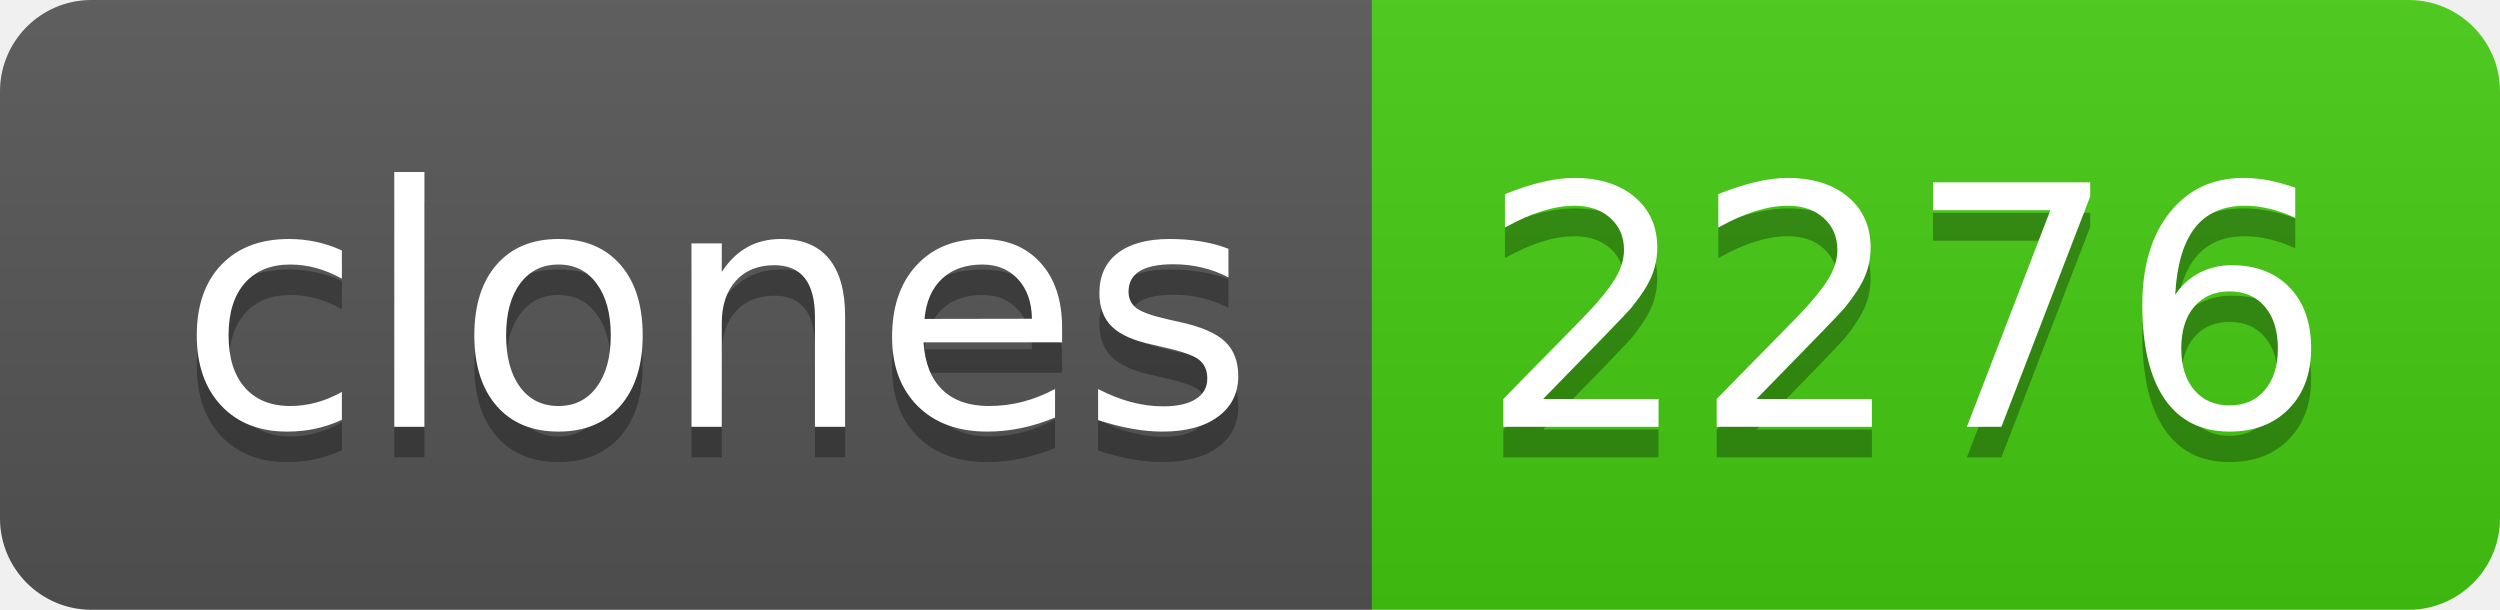
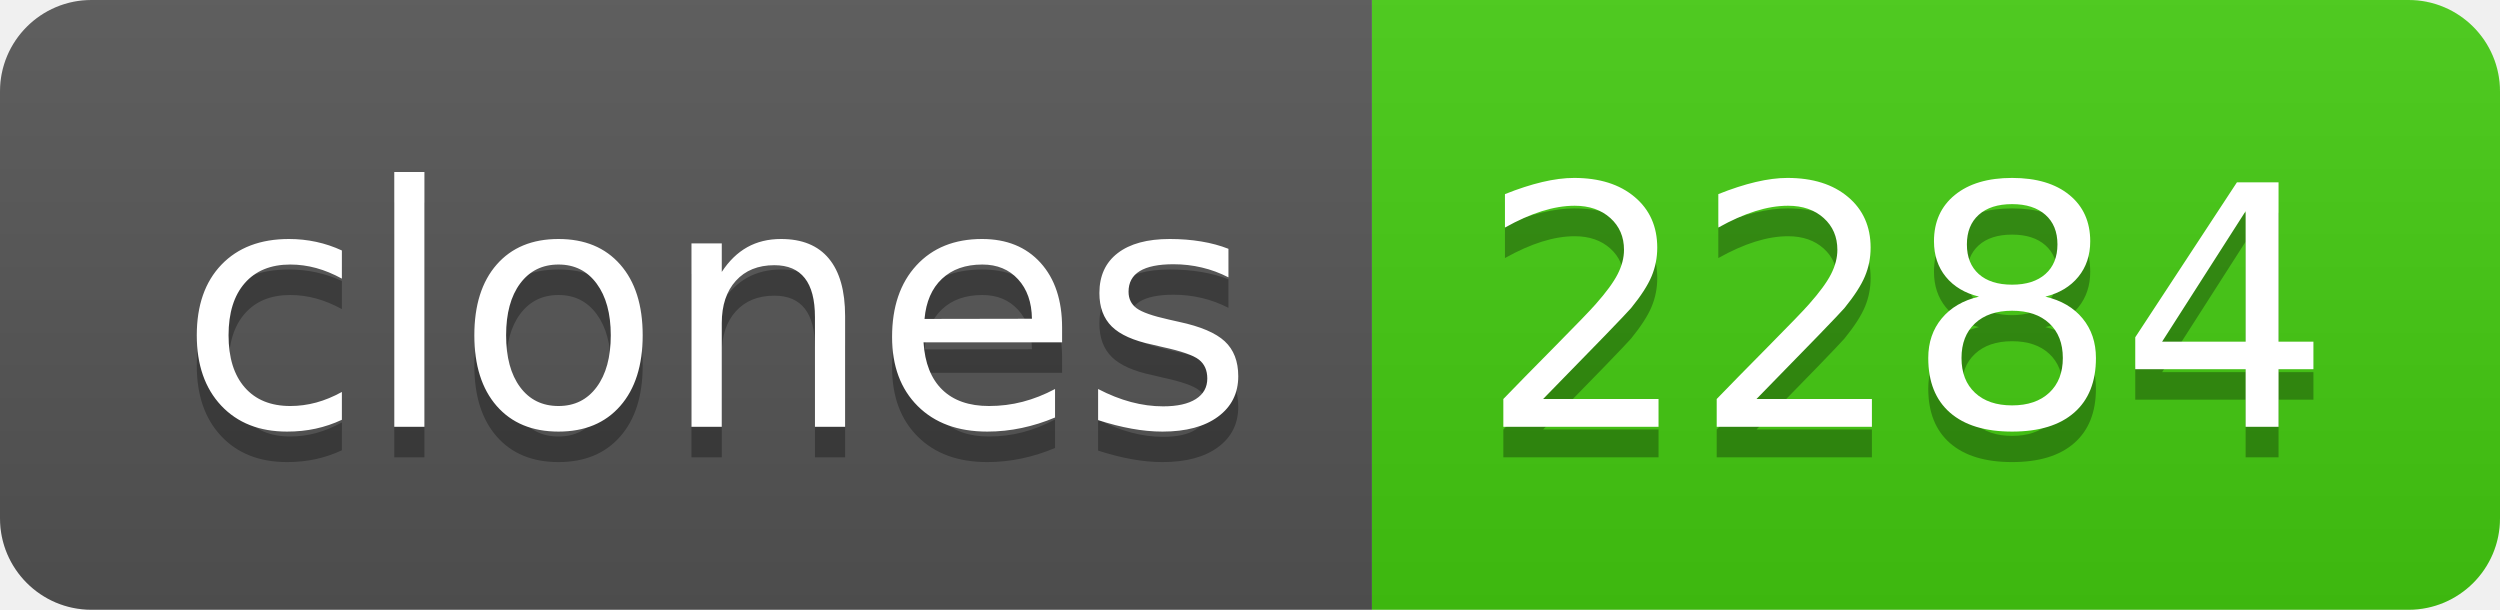
- <svg xmlns="http://www.w3.org/2000/svg" width="82" height="20" role="img" aria-label="clones: 2276">
+ <svg xmlns="http://www.w3.org/2000/svg" width="82" height="20" role="img" aria-label="clones: 2284">
  <linearGradient id="s" x2="0" y2="100%">
    <stop offset="0" stop-color="#bbb" stop-opacity=".1" />
    <stop offset="1" stop-opacity=".1" />
  </linearGradient>
  <clipPath id="r">
    <rect width="82" height="20" rx="3" fill="#fff" />
  </clipPath>
  <g clip-path="url(#r)">
    <rect width="45" height="20" fill="#555" />
    <rect x="45" width="37" height="20" fill="#4c1" />
    <rect width="82" height="20" fill="url(#s)" />
  </g>
  <g fill="#fff" text-anchor="middle" font-family="Verdana,Geneva,DejaVu Sans,sans-serif" text-rendering="geometricPrecision" font-size="110">
    <text aria-hidden="true" x="235" y="150" fill="#010101" fill-opacity=".3" transform="scale(.1)" textLength="350">clones</text>
    <text x="235" y="140" transform="scale(.1)" fill="#fff" textLength="350">clones</text>
-     <text aria-hidden="true" x="625" y="150" fill="#010101" fill-opacity=".3" transform="scale(.1)" textLength="270">2276</text>
-     <text x="625" y="140" transform="scale(.1)" fill="#fff" textLength="270">2276</text>
+     <text aria-hidden="true" x="625" y="150" fill="#010101" fill-opacity=".3" transform="scale(.1)" textLength="270">2284</text>
+     <text x="625" y="140" transform="scale(.1)" fill="#fff" textLength="270">2284</text>
  </g>
</svg>
